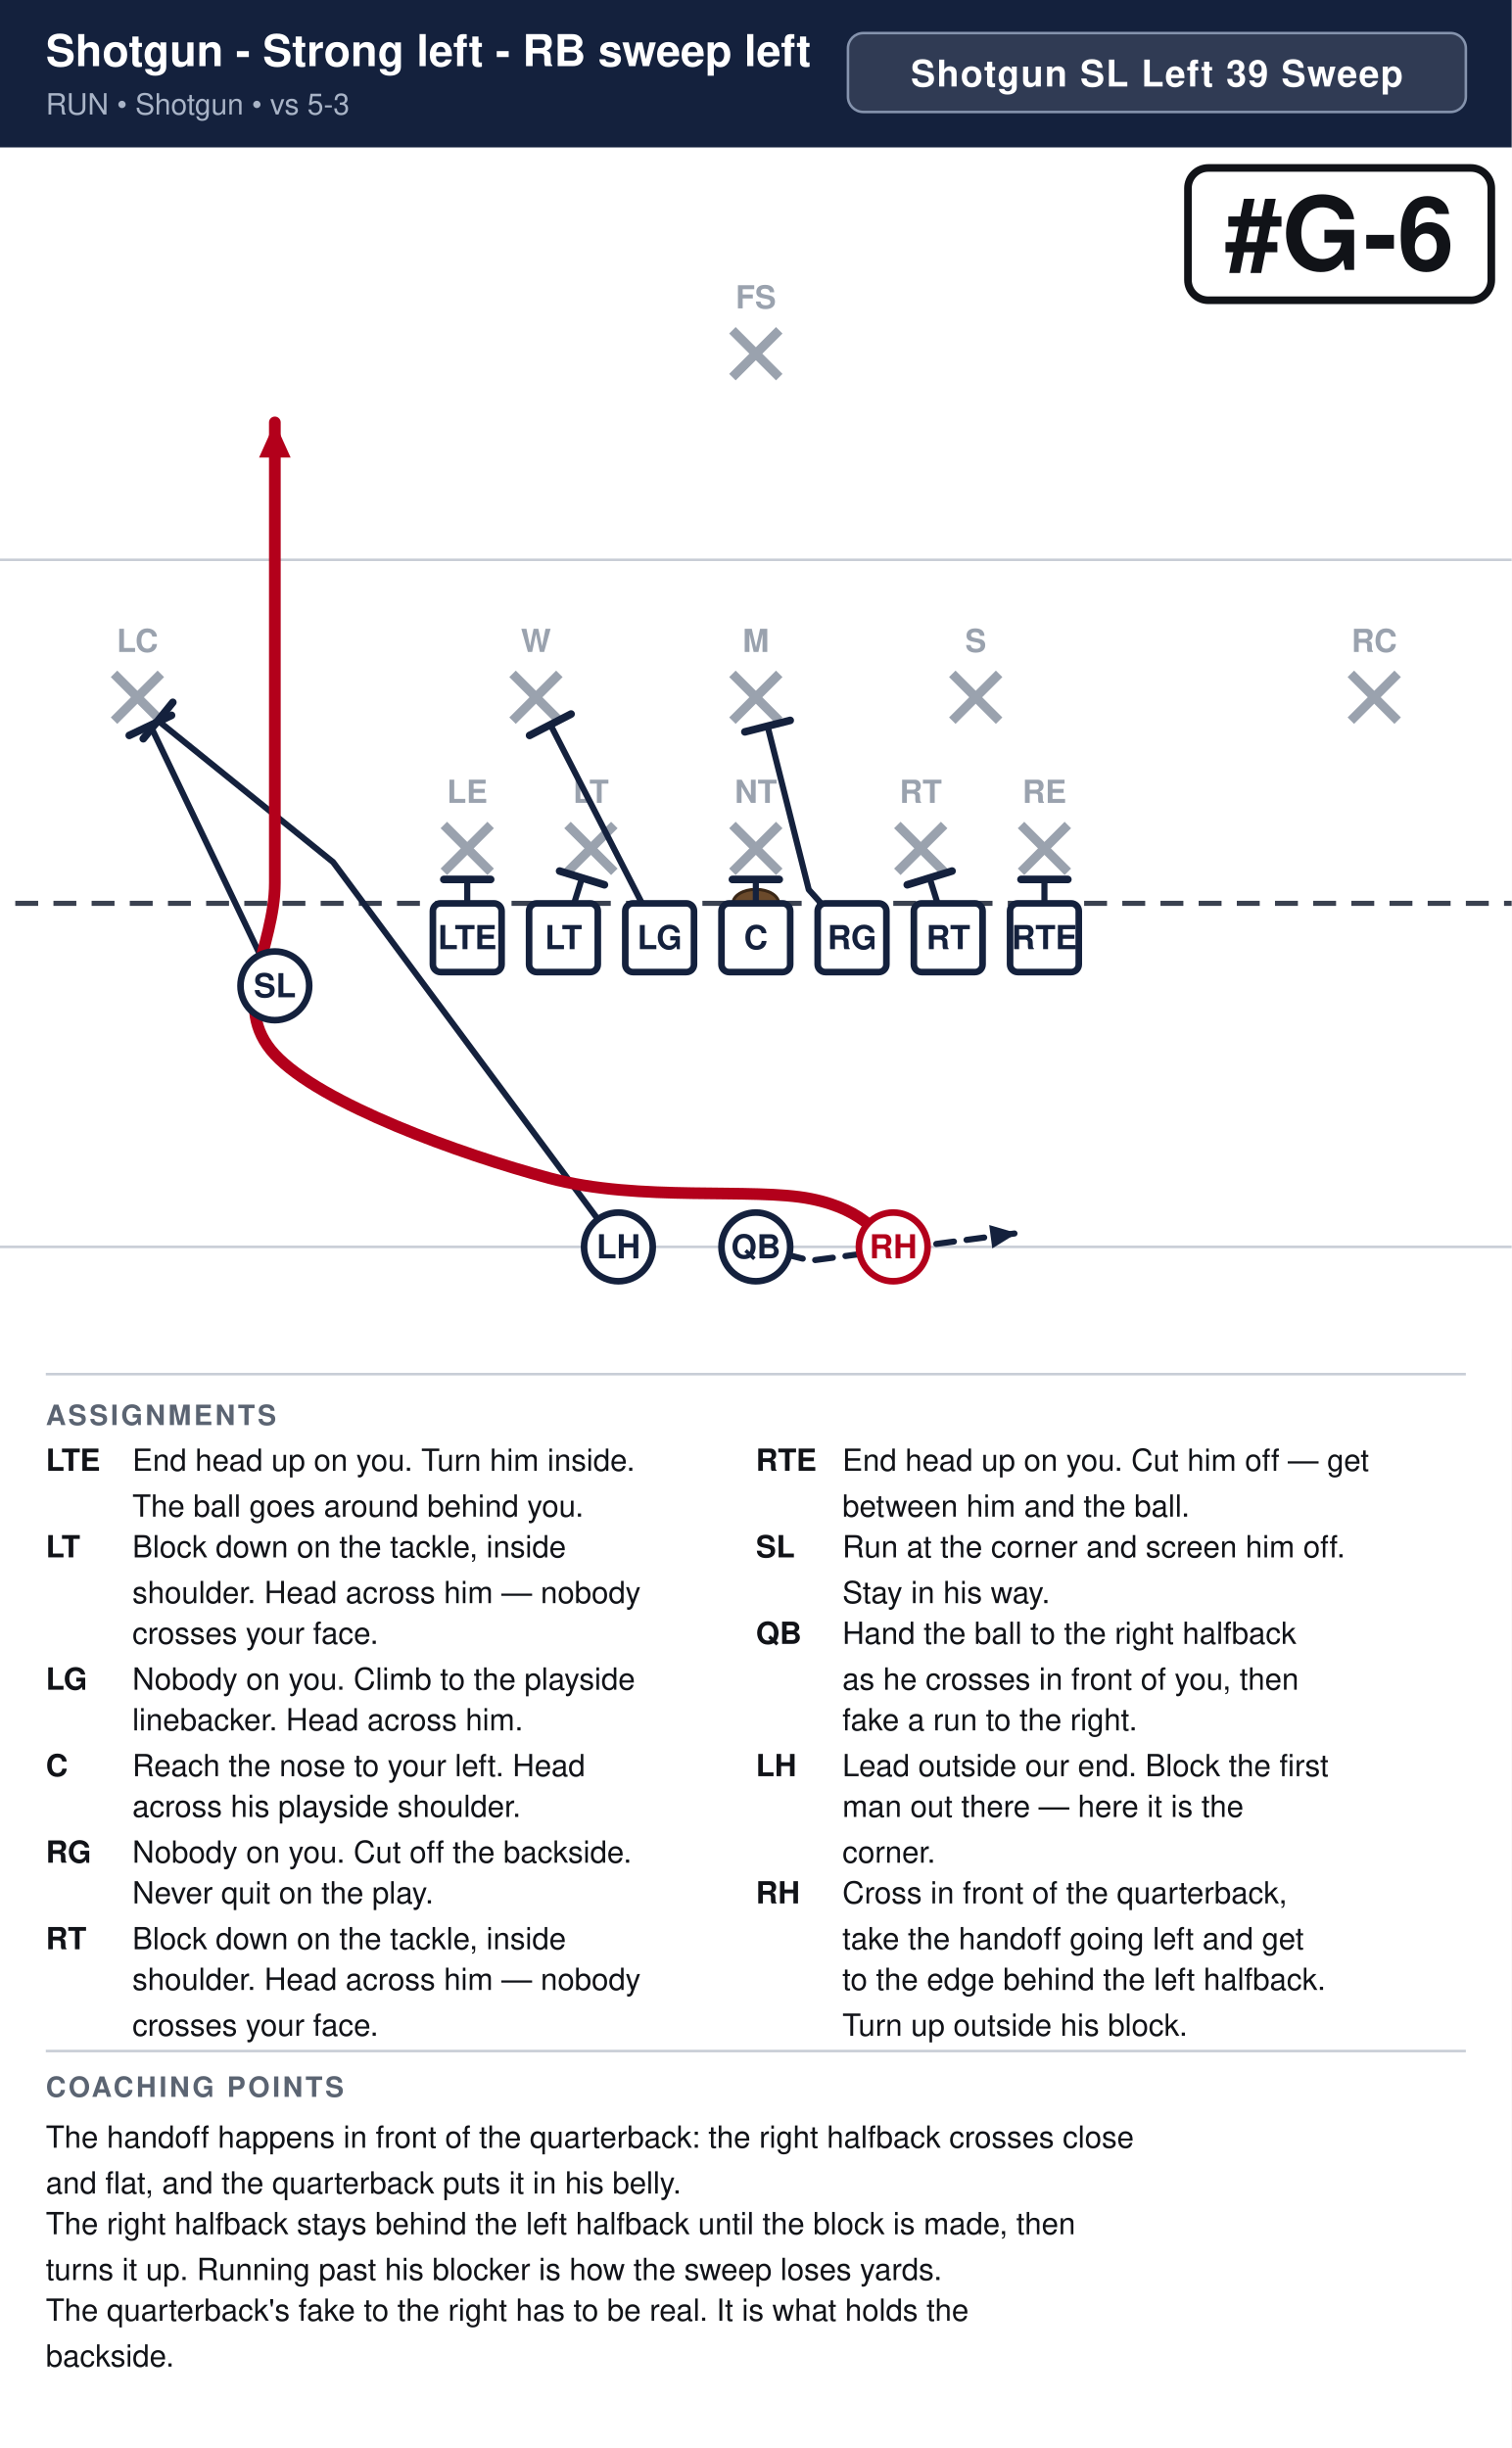
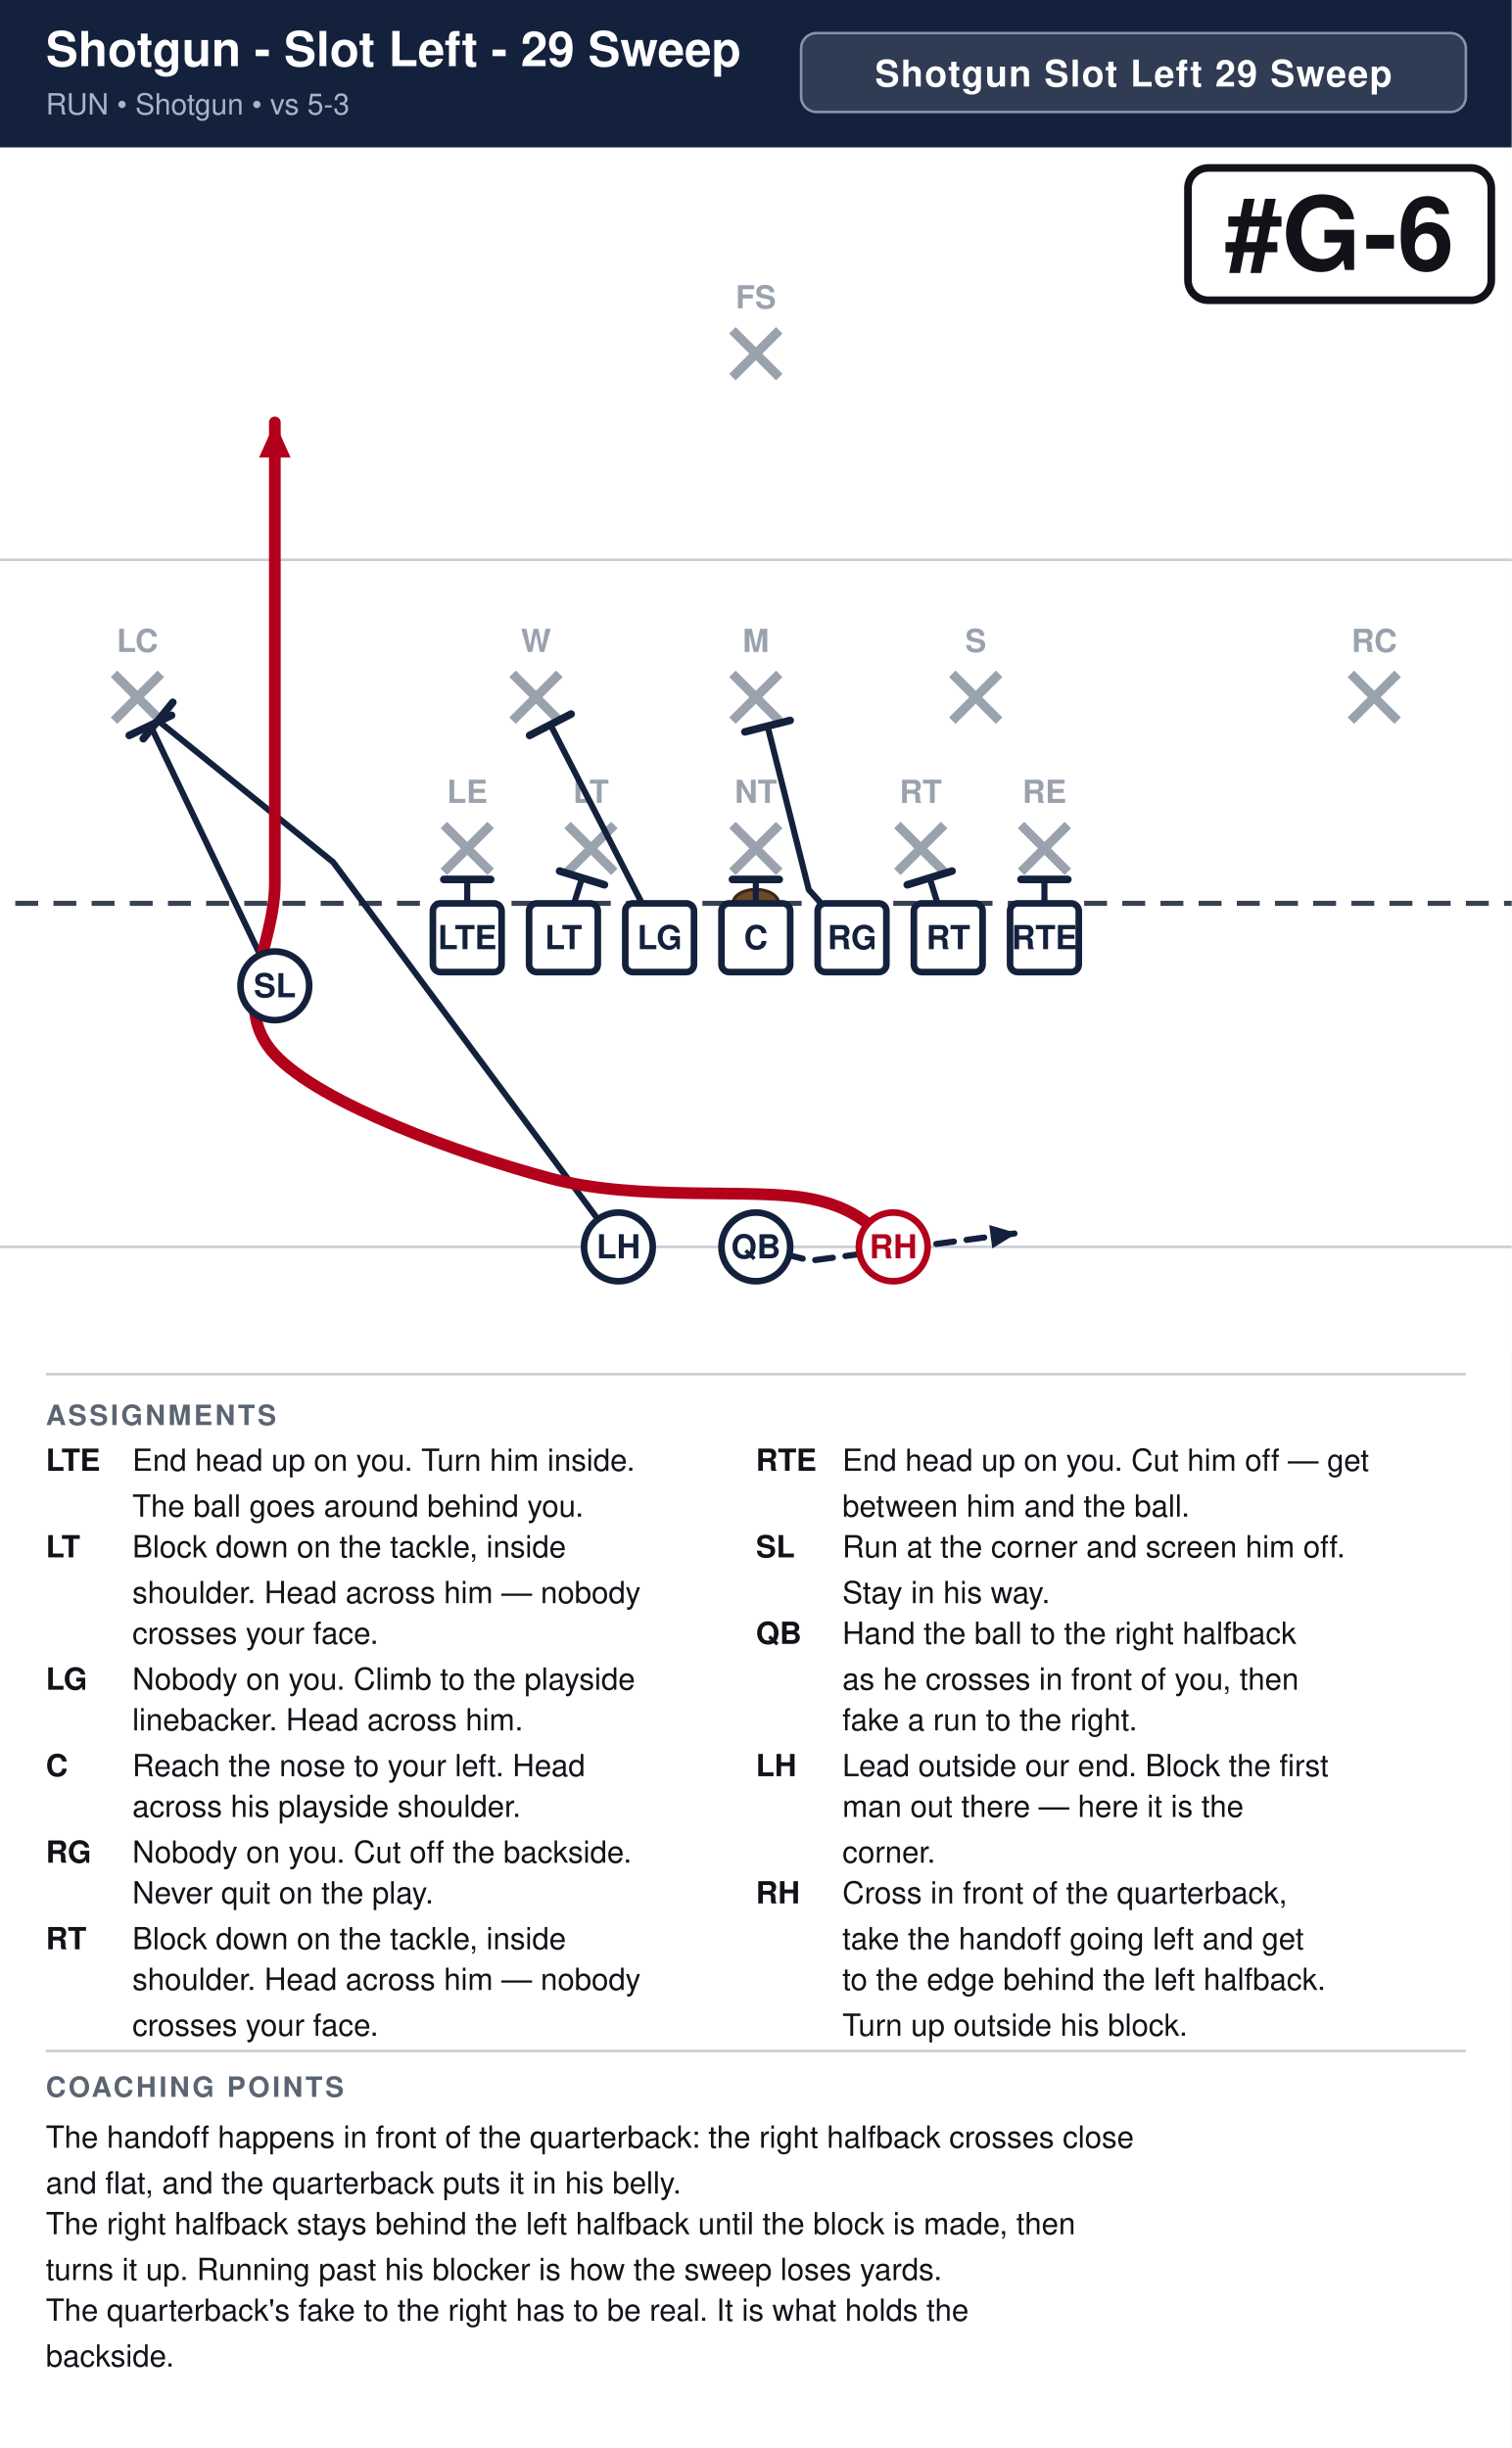
<svg xmlns="http://www.w3.org/2000/svg" width="594" height="962" viewBox="0 0 594 962" font-family="Segoe UI, Helvetica, Arial, sans-serif">
  <rect width="100%" height="100%" fill="#ffffff" />
  <rect x="0" y="0" width="594" height="58" fill="#14213d" />
-   <text x="18" y="26" font-size="17.3" font-weight="700" fill="#ffffff">Shotgun - Strong left - RB sweep left</text>
+   <text x="18" y="26" font-size="19.0" font-weight="700" fill="#ffffff">Shotgun - Slot Left - 29 Sweep</text>
  <text x="18" y="45" font-size="11.5" fill="#a9b4c7">RUN  •  Shotgun  •  vs 5-3</text>
-   <rect x="333.2" y="13" width="242.8" height="31" rx="6" fill="#ffffff" fill-opacity="0.12" stroke="#8593ad" stroke-width="1" />
-   <text x="454.6" y="34" text-anchor="middle" font-size="14.5" font-weight="700" fill="#ffffff" letter-spacing="0.5">Shotgun SL Left 39 Sweep</text>
+   <rect x="314.8" y="13" width="261.2" height="31" rx="6" fill="#ffffff" fill-opacity="0.12" stroke="#8593ad" stroke-width="1" />
+   <text x="445.4" y="34" text-anchor="middle" font-size="14.5" font-weight="700" fill="#ffffff" letter-spacing="0.5">Shotgun Slot Left 29 Sweep</text>
  <clipPath id="fieldclip">
    <rect x="0" y="58" width="594" height="472" />
  </clipPath>
  <g clip-path="url(#fieldclip)">
    <g transform="translate(-54.0,31.0)">
      <rect x="0" y="0" width="702" height="513" fill="#ffffff" />
      <line x1="0" y1="459.0" x2="702" y2="459.0" stroke="#c8cdd6" stroke-width="1" />
      <line x1="0" y1="189.0" x2="702" y2="189.0" stroke="#c8cdd6" stroke-width="1" />
      <line x1="0" y1="324.0" x2="702" y2="324.0" stroke="#3a4150" stroke-width="2" stroke-dasharray="9 6" />
      <ellipse cx="351.0" cy="324.0" rx="9" ry="5.5" fill="#6b4a2b" stroke="#3a2716" stroke-width="1.2" />
      <line x1="228.4" y1="293.2" x2="246.8" y2="311.6" stroke="#9aa2ae" stroke-width="3.6" />
      <line x1="246.8" y1="293.2" x2="228.4" y2="311.6" stroke="#9aa2ae" stroke-width="3.6" />
      <text x="237.6" y="284.5" text-anchor="middle" font-size="12.5" fill="#9aa2ae" font-weight="600">LE</text>
      <line x1="277.0" y1="293.2" x2="295.4" y2="311.6" stroke="#9aa2ae" stroke-width="3.6" />
      <line x1="295.4" y1="293.2" x2="277.0" y2="311.6" stroke="#9aa2ae" stroke-width="3.6" />
      <text x="286.2" y="284.5" text-anchor="middle" font-size="12.5" fill="#9aa2ae" font-weight="600">LT</text>
      <line x1="341.8" y1="293.2" x2="360.2" y2="311.6" stroke="#9aa2ae" stroke-width="3.6" />
      <line x1="360.2" y1="293.2" x2="341.8" y2="311.6" stroke="#9aa2ae" stroke-width="3.6" />
      <text x="351.0" y="284.5" text-anchor="middle" font-size="12.5" fill="#9aa2ae" font-weight="600">NT</text>
      <line x1="406.6" y1="293.2" x2="425.0" y2="311.6" stroke="#9aa2ae" stroke-width="3.6" />
      <line x1="425.0" y1="293.2" x2="406.6" y2="311.6" stroke="#9aa2ae" stroke-width="3.6" />
      <text x="415.8" y="284.5" text-anchor="middle" font-size="12.5" fill="#9aa2ae" font-weight="600">RT</text>
      <line x1="455.2" y1="293.2" x2="473.6" y2="311.6" stroke="#9aa2ae" stroke-width="3.6" />
      <line x1="473.6" y1="293.2" x2="455.2" y2="311.6" stroke="#9aa2ae" stroke-width="3.6" />
      <text x="464.4" y="284.5" text-anchor="middle" font-size="12.5" fill="#9aa2ae" font-weight="600">RE</text>
      <line x1="255.4" y1="233.8" x2="273.8" y2="252.2" stroke="#9aa2ae" stroke-width="3.6" />
      <line x1="273.8" y1="233.8" x2="255.4" y2="252.2" stroke="#9aa2ae" stroke-width="3.6" />
      <text x="264.6" y="225.2" text-anchor="middle" font-size="12.5" fill="#9aa2ae" font-weight="600">W</text>
      <line x1="341.8" y1="233.8" x2="360.2" y2="252.2" stroke="#9aa2ae" stroke-width="3.6" />
      <line x1="360.2" y1="233.8" x2="341.8" y2="252.2" stroke="#9aa2ae" stroke-width="3.6" />
      <text x="351.0" y="225.2" text-anchor="middle" font-size="12.5" fill="#9aa2ae" font-weight="600">M</text>
      <line x1="428.2" y1="233.8" x2="446.6" y2="252.2" stroke="#9aa2ae" stroke-width="3.6" />
      <line x1="446.6" y1="233.8" x2="428.2" y2="252.2" stroke="#9aa2ae" stroke-width="3.6" />
      <text x="437.4" y="225.2" text-anchor="middle" font-size="12.5" fill="#9aa2ae" font-weight="600">S</text>
      <line x1="98.8" y1="233.8" x2="117.2" y2="252.2" stroke="#9aa2ae" stroke-width="3.6" />
      <line x1="117.2" y1="233.8" x2="98.8" y2="252.2" stroke="#9aa2ae" stroke-width="3.6" />
      <text x="108.0" y="225.2" text-anchor="middle" font-size="12.5" fill="#9aa2ae" font-weight="600">LC</text>
      <line x1="584.8" y1="233.8" x2="603.2" y2="252.2" stroke="#9aa2ae" stroke-width="3.6" />
      <line x1="603.2" y1="233.8" x2="584.8" y2="252.2" stroke="#9aa2ae" stroke-width="3.6" />
      <text x="594.0" y="225.2" text-anchor="middle" font-size="12.5" fill="#9aa2ae" font-weight="600">RC</text>
      <line x1="341.8" y1="98.8" x2="360.2" y2="117.2" stroke="#9aa2ae" stroke-width="3.6" />
      <line x1="360.2" y1="98.8" x2="341.8" y2="117.2" stroke="#9aa2ae" stroke-width="3.6" />
      <text x="351.0" y="90.2" text-anchor="middle" font-size="12.5" fill="#9aa2ae" font-weight="600">FS</text>
      <path d="M237.6,337.5 L237.6,314.6" fill="none" stroke="#14213d" stroke-width="2.4" stroke-linecap="round" stroke-linejoin="round" />
      <line x1="228.4" y1="314.6" x2="246.8" y2="314.6" stroke="#14213d" stroke-width="3.0" stroke-linecap="round" />
      <path d="M275.4,337.5 L282.7,314.0" fill="none" stroke="#14213d" stroke-width="2.4" stroke-linecap="round" stroke-linejoin="round" />
      <line x1="273.9" y1="311.3" x2="291.5" y2="316.7" stroke="#14213d" stroke-width="3.0" stroke-linecap="round" />
      <path d="M313.2,337.5 L270.3,253.8" fill="none" stroke="#14213d" stroke-width="2.4" stroke-linecap="round" stroke-linejoin="round" />
      <line x1="262.1" y1="258.0" x2="278.4" y2="249.6" stroke="#14213d" stroke-width="3.0" stroke-linecap="round" />
      <path d="M351.0,337.5 L351.0,314.6" fill="none" stroke="#14213d" stroke-width="2.4" stroke-linecap="round" stroke-linejoin="round" />
      <line x1="341.8" y1="314.6" x2="360.2" y2="314.6" stroke="#14213d" stroke-width="3.0" stroke-linecap="round" />
      <path d="M388.8,337.5 L371.8,318.6 L355.6,254.3" fill="none" stroke="#14213d" stroke-width="2.4" stroke-linecap="round" stroke-linejoin="round" />
      <line x1="346.7" y1="256.6" x2="364.5" y2="252.1" stroke="#14213d" stroke-width="3.0" stroke-linecap="round" />
      <path d="M426.6,337.5 L419.3,314.0" fill="none" stroke="#14213d" stroke-width="2.4" stroke-linecap="round" stroke-linejoin="round" />
      <line x1="410.5" y1="316.7" x2="428.1" y2="311.3" stroke="#14213d" stroke-width="3.0" stroke-linecap="round" />
      <path d="M464.4,337.5 L464.4,314.6" fill="none" stroke="#14213d" stroke-width="2.4" stroke-linecap="round" stroke-linejoin="round" />
      <line x1="455.2" y1="314.6" x2="473.6" y2="314.6" stroke="#14213d" stroke-width="3.0" stroke-linecap="round" />
      <path d="M162.0,356.4 L113.1,254.1" fill="none" stroke="#14213d" stroke-width="2.4" stroke-linecap="round" stroke-linejoin="round" />
      <line x1="104.8" y1="258.0" x2="121.4" y2="250.1" stroke="#14213d" stroke-width="3.0" stroke-linecap="round" />
      <path d="M351.0,459.0 L372.6,464.4 L453.6,453.6" fill="none" stroke="#14213d" stroke-width="2.4" stroke-linecap="round" stroke-linejoin="round" stroke-dasharray="7 5" />
      <polygon points="453.6,453.6 443.9,459.6 442.7,450.4" fill="#14213d" />
      <path d="M297.0,459.0 L184.9,307.8 L116.1,252.2" fill="none" stroke="#14213d" stroke-width="2.4" stroke-linecap="round" stroke-linejoin="round" />
      <line x1="110.3" y1="259.3" x2="121.9" y2="245.0" stroke="#14213d" stroke-width="3.0" stroke-linecap="round" />
      <path d="M405.0,459.0 C399.6,455.9 395.1,444.6 372.6,440.1 C350.1,435.6 305.1,441.4 270.0,432.0 C234.9,422.6 180.0,402.8 162.0,383.4 C144.0,364.0 162.0,341.5 162.0,315.9 C162.0,290.2 162.0,259.6 162.0,229.5 C162.0,199.3 162.0,150.8 162.0,135.0" fill="none" stroke="#b3001b" stroke-width="4.6" stroke-linecap="round" stroke-linejoin="round" />
      <polygon points="162.0,135.0 168.2,148.8 155.8,148.8" fill="#b3001b" />
      <rect x="224.1" y="324.0" width="27.0" height="27.0" rx="3" fill="#ffffff" stroke="#14213d" stroke-width="2.6" />
      <text x="237.6" y="342.0" text-anchor="middle" font-size="13" font-weight="700" fill="#14213d">LTE</text>
      <rect x="261.9" y="324.0" width="27.0" height="27.0" rx="3" fill="#ffffff" stroke="#14213d" stroke-width="2.6" />
      <text x="275.4" y="342.0" text-anchor="middle" font-size="13" font-weight="700" fill="#14213d">LT</text>
      <rect x="299.7" y="324.0" width="27.0" height="27.0" rx="3" fill="#ffffff" stroke="#14213d" stroke-width="2.6" />
      <text x="313.2" y="342.0" text-anchor="middle" font-size="13" font-weight="700" fill="#14213d">LG</text>
      <rect x="337.5" y="324.0" width="27.0" height="27.0" rx="3" fill="#ffffff" stroke="#14213d" stroke-width="2.6" />
      <text x="351.0" y="342.0" text-anchor="middle" font-size="13" font-weight="700" fill="#14213d">C</text>
      <rect x="375.3" y="324.0" width="27.0" height="27.0" rx="3" fill="#ffffff" stroke="#14213d" stroke-width="2.6" />
      <text x="388.8" y="342.0" text-anchor="middle" font-size="13" font-weight="700" fill="#14213d">RG</text>
      <rect x="413.1" y="324.0" width="27.0" height="27.0" rx="3" fill="#ffffff" stroke="#14213d" stroke-width="2.6" />
      <text x="426.6" y="342.0" text-anchor="middle" font-size="13" font-weight="700" fill="#14213d">RT</text>
      <rect x="450.9" y="324.0" width="27.0" height="27.0" rx="3" fill="#ffffff" stroke="#14213d" stroke-width="2.6" />
      <text x="464.4" y="342.0" text-anchor="middle" font-size="13" font-weight="700" fill="#14213d">RTE</text>
      <circle cx="162.0" cy="356.4" r="13.5" fill="#ffffff" stroke="#14213d" stroke-width="2.6" />
      <text x="162.0" y="360.9" text-anchor="middle" font-size="13" font-weight="700" fill="#14213d">SL</text>
      <circle cx="351.0" cy="459.0" r="13.5" fill="#ffffff" stroke="#14213d" stroke-width="2.6" />
      <text x="351.0" y="463.5" text-anchor="middle" font-size="13" font-weight="700" fill="#14213d">QB</text>
      <circle cx="297.0" cy="459.0" r="13.5" fill="#ffffff" stroke="#14213d" stroke-width="2.6" />
      <text x="297.0" y="463.5" text-anchor="middle" font-size="13" font-weight="700" fill="#14213d">LH</text>
      <circle cx="405.0" cy="459.0" r="13.5" fill="#ffffff" stroke="#b3001b" stroke-width="2.6" />
      <text x="405.0" y="463.5" text-anchor="middle" font-size="13" font-weight="700" fill="#b3001b">RH</text>
      <rect x="520.8" y="35.0" width="119.2" height="52.0" rx="8" fill="#ffffff" stroke="#111318" stroke-width="3" />
      <text x="580.4" y="75.0" text-anchor="middle" font-size="40" font-weight="800" fill="#111318">#G-6</text>
    </g>
  </g>
  <line x1="18" y1="540" x2="576" y2="540" stroke="#c8cdd6" stroke-width="1" />
  <text x="18" y="560" font-size="11" font-weight="700" fill="#5b6472" letter-spacing="1">ASSIGNMENTS</text>
  <text x="18" y="578" font-size="12" font-weight="700" fill="#111318">LTE</text>
  <text x="52" y="578" font-size="12" fill="#111318">End head up on you. Turn him inside.</text>
  <text x="52" y="596" font-size="12" fill="#111318">The ball goes around behind you.</text>
  <text x="18" y="612" font-size="12" font-weight="700" fill="#111318">LT</text>
  <text x="52" y="612" font-size="12" fill="#111318">Block down on the tackle, inside</text>
  <text x="52" y="630" font-size="12" fill="#111318">shoulder. Head across him — nobody</text>
  <text x="52" y="646" font-size="12" fill="#111318">crosses your face.</text>
  <text x="18" y="664" font-size="12" font-weight="700" fill="#111318">LG</text>
  <text x="52" y="664" font-size="12" fill="#111318">Nobody on you. Climb to the playside</text>
  <text x="52" y="680" font-size="12" fill="#111318">linebacker. Head across him.</text>
  <text x="18" y="698" font-size="12" font-weight="700" fill="#111318">C</text>
  <text x="52" y="698" font-size="12" fill="#111318">Reach the nose to your left. Head</text>
  <text x="52" y="714" font-size="12" fill="#111318">across his playside shoulder.</text>
  <text x="18" y="732" font-size="12" font-weight="700" fill="#111318">RG</text>
  <text x="52" y="732" font-size="12" fill="#111318">Nobody on you. Cut off the backside.</text>
  <text x="52" y="748" font-size="12" fill="#111318">Never quit on the play.</text>
  <text x="18" y="766" font-size="12" font-weight="700" fill="#111318">RT</text>
  <text x="52" y="766" font-size="12" fill="#111318">Block down on the tackle, inside</text>
  <text x="52" y="782" font-size="12" fill="#111318">shoulder. Head across him — nobody</text>
  <text x="52" y="800" font-size="12" fill="#111318">crosses your face.</text>
  <text x="297" y="578" font-size="12" font-weight="700" fill="#111318">RTE</text>
  <text x="331" y="578" font-size="12" fill="#111318">End head up on you. Cut him off — get</text>
  <text x="331" y="596" font-size="12" fill="#111318">between him and the ball.</text>
  <text x="297" y="612" font-size="12" font-weight="700" fill="#111318">SL</text>
  <text x="331" y="612" font-size="12" fill="#111318">Run at the corner and screen him off.</text>
  <text x="331" y="630" font-size="12" fill="#111318">Stay in his way.</text>
  <text x="297" y="646" font-size="12" font-weight="700" fill="#111318">QB</text>
  <text x="331" y="646" font-size="12" fill="#111318">Hand the ball to the right halfback</text>
  <text x="331" y="664" font-size="12" fill="#111318">as he crosses in front of you, then</text>
  <text x="331" y="680" font-size="12" fill="#111318">fake a run to the right.</text>
  <text x="297" y="698" font-size="12" font-weight="700" fill="#111318">LH</text>
  <text x="331" y="698" font-size="12" fill="#111318">Lead outside our end. Block the first</text>
  <text x="331" y="714" font-size="12" fill="#111318">man out there — here it is the</text>
  <text x="331" y="732" font-size="12" fill="#111318">corner.</text>
  <text x="297" y="748" font-size="12" font-weight="700" fill="#111318">RH</text>
  <text x="331" y="748" font-size="12" fill="#111318">Cross in front of the quarterback,</text>
  <text x="331" y="766" font-size="12" fill="#111318">take the handoff going left and get</text>
  <text x="331" y="782" font-size="12" fill="#111318">to the edge behind the left halfback.</text>
  <text x="331" y="800" font-size="12" fill="#111318">Turn up outside his block.</text>
  <line x1="18" y1="806" x2="576" y2="806" stroke="#c8cdd6" stroke-width="1" />
  <text x="18" y="824" font-size="11" font-weight="700" fill="#5b6472" letter-spacing="1">COACHING POINTS</text>
  <text x="18" y="844" font-size="12" fill="#111318">The handoff happens in front of the quarterback: the right halfback crosses close</text>
  <text x="18" y="862" font-size="12" fill="#111318">and flat, and the quarterback puts it in his belly.</text>
  <text x="18" y="878" font-size="12" fill="#111318">The right halfback stays behind the left halfback until the block is made, then</text>
  <text x="18" y="896" font-size="12" fill="#111318">turns it up. Running past his blocker is how the sweep loses yards.</text>
  <text x="18" y="912" font-size="12" fill="#111318">The quarterback's fake to the right has to be real. It is what holds the</text>
  <text x="18" y="930" font-size="12" fill="#111318">backside.</text>
</svg>
